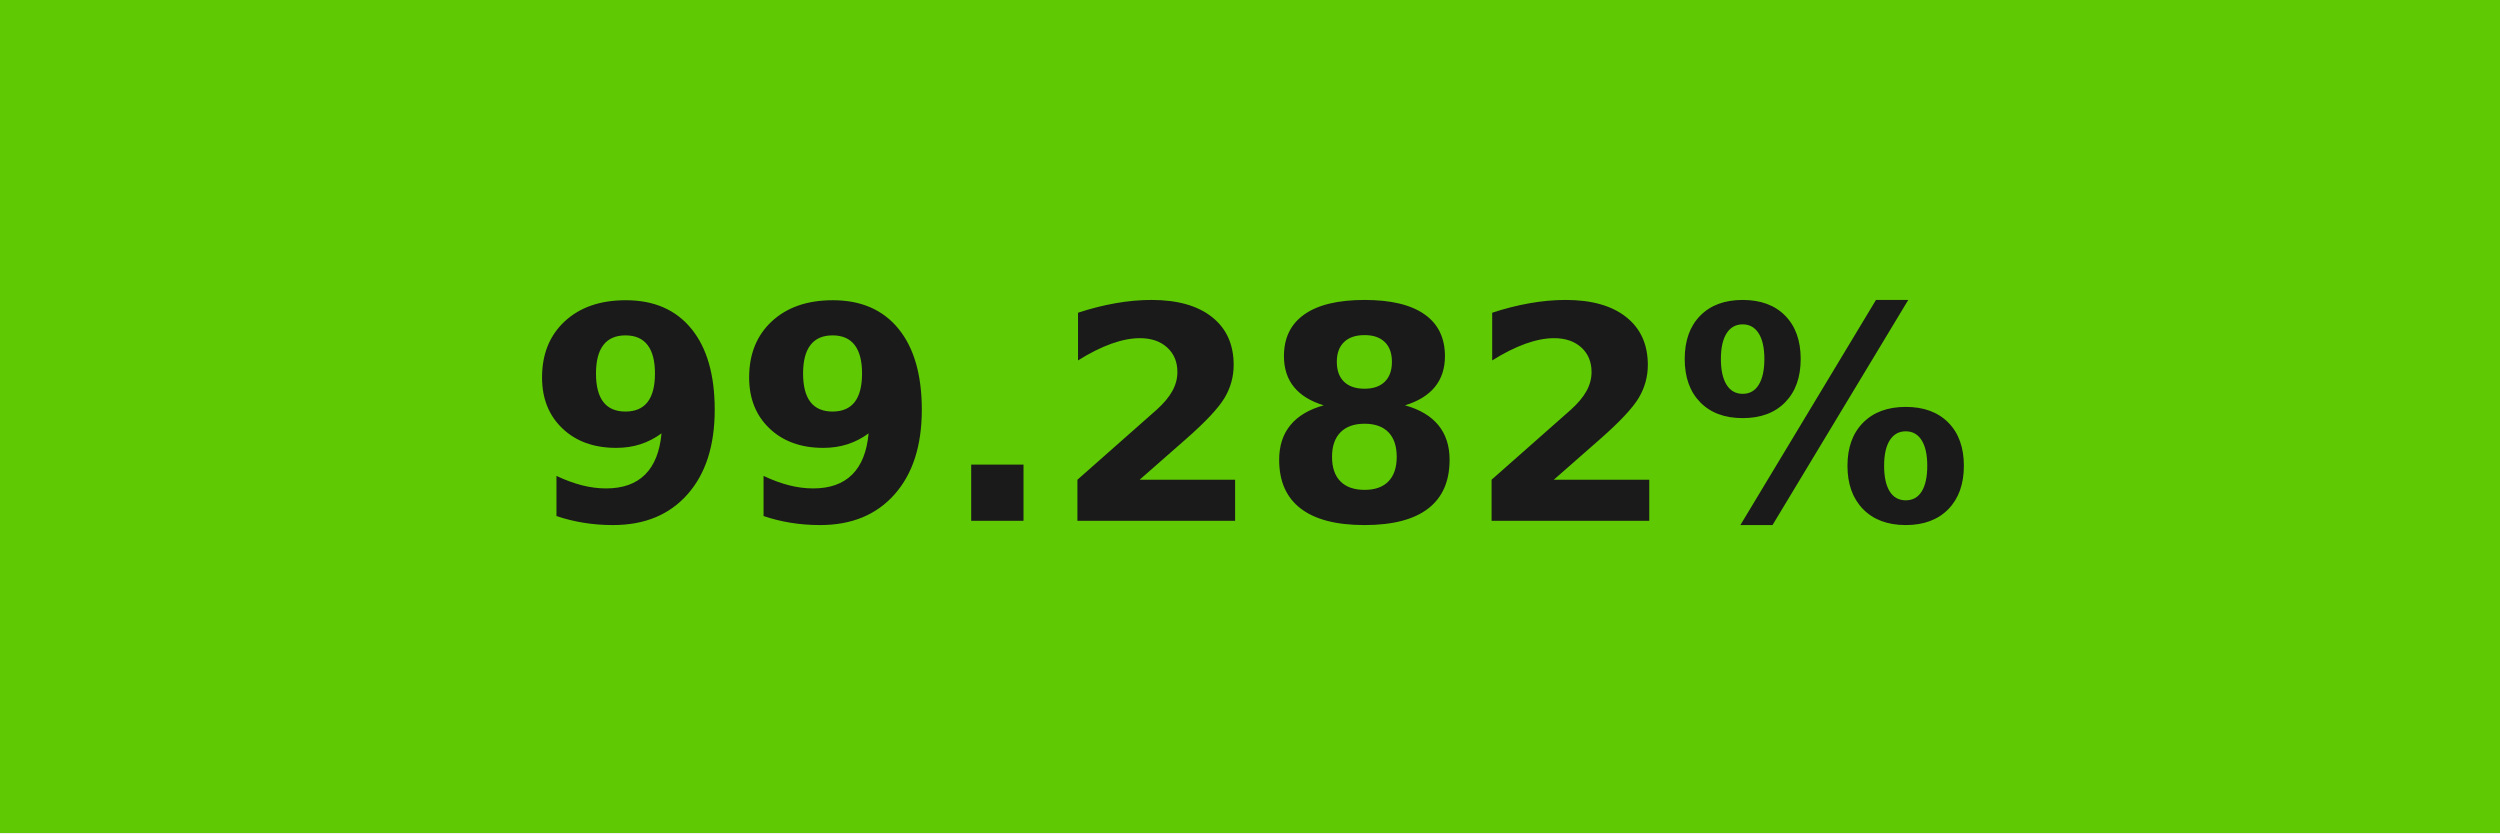
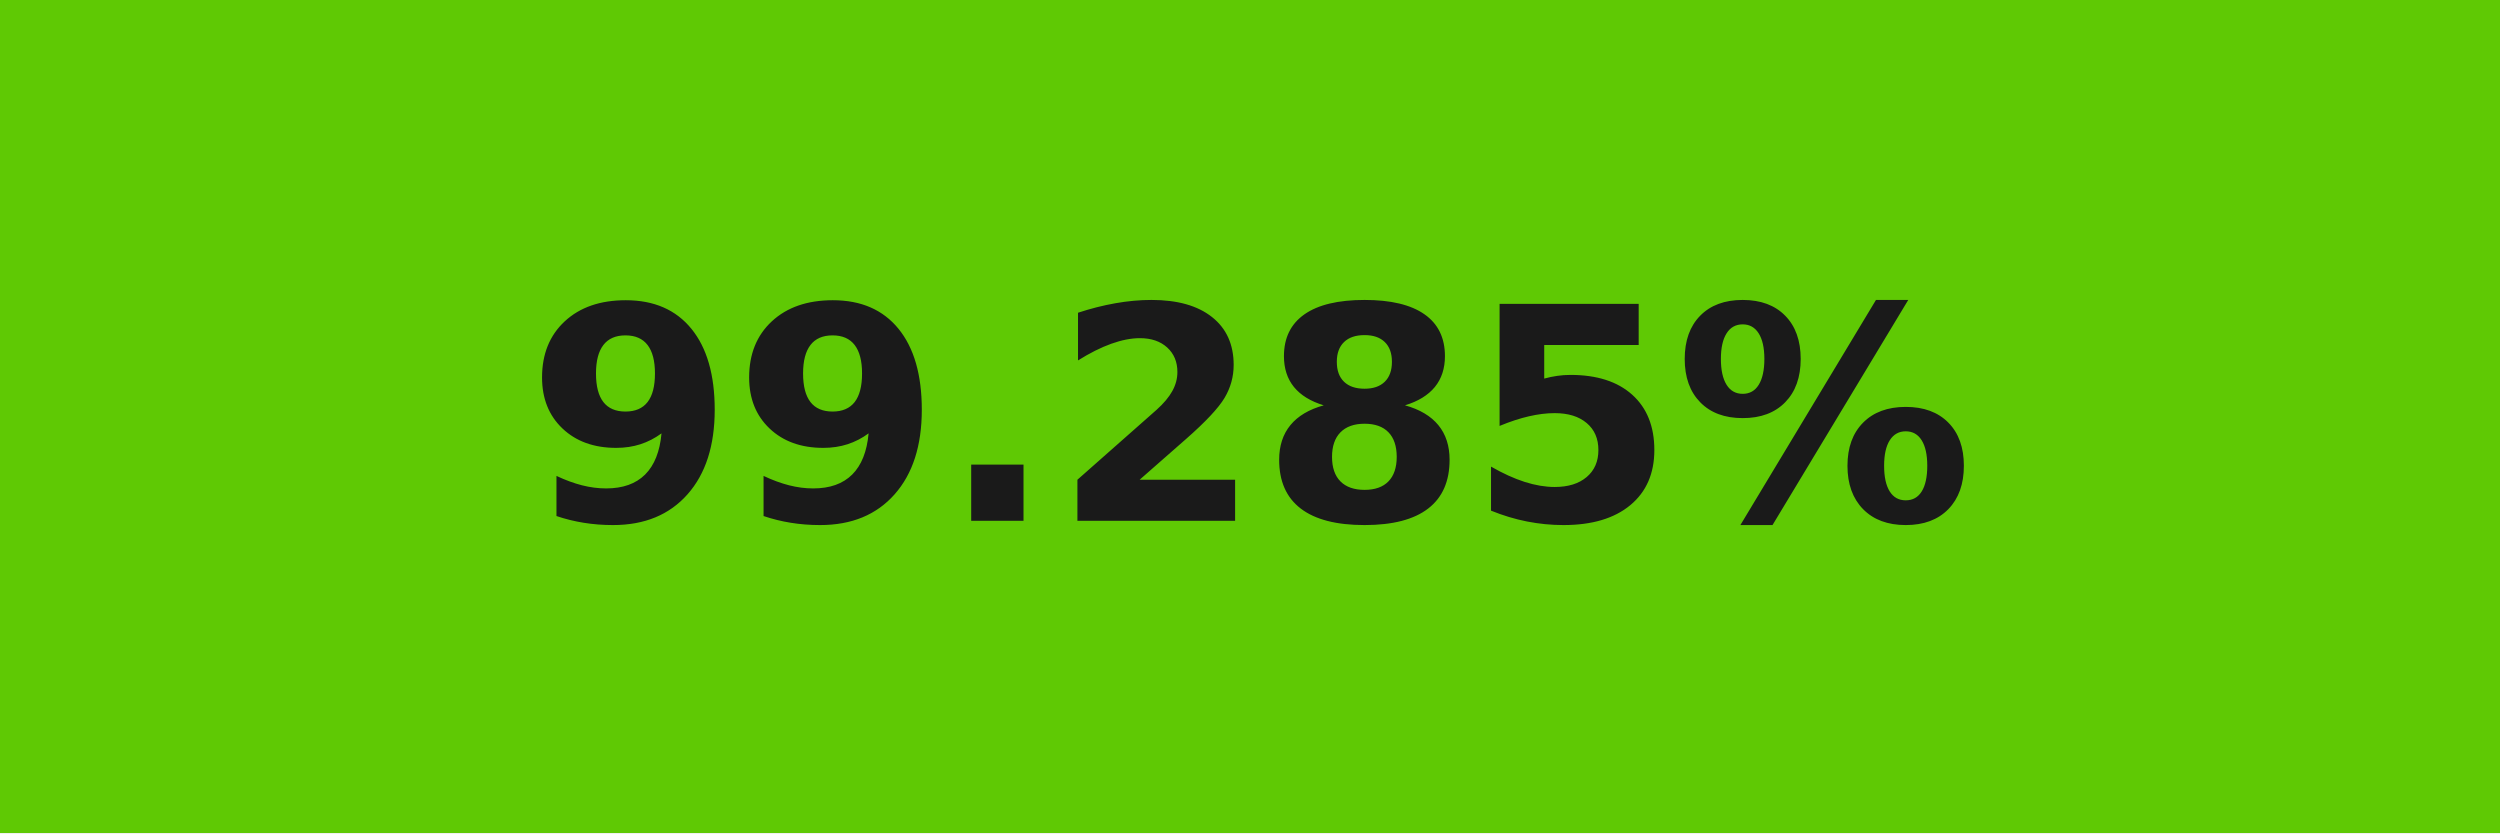
- <svg xmlns="http://www.w3.org/2000/svg" width="84" height="28" role="img" aria-label="99.282%">
+ <svg xmlns="http://www.w3.org/2000/svg" width="84" height="28" role="img" aria-label="99.285%">
  <g shape-rendering="crispEdges">
-     <rect width="84" height="28" fill="#5fc903" />
+     <rect width="84" height="28" fill="#5fc904" />
  </g>
  <g fill="#fff" text-anchor="middle" font-family="Verdana,Geneva,DejaVu Sans,sans-serif" text-rendering="geometricPrecision" font-size="100">
-     <text transform="scale(.1)" x="420" y="175" textLength="597.5" fill="#1a1a1a" font-weight="bold">99.282%</text>
+     <text transform="scale(.1)" x="420" y="175" textLength="597.5" fill="#1a1a1a" font-weight="bold">99.285%</text>
  </g>
</svg>
